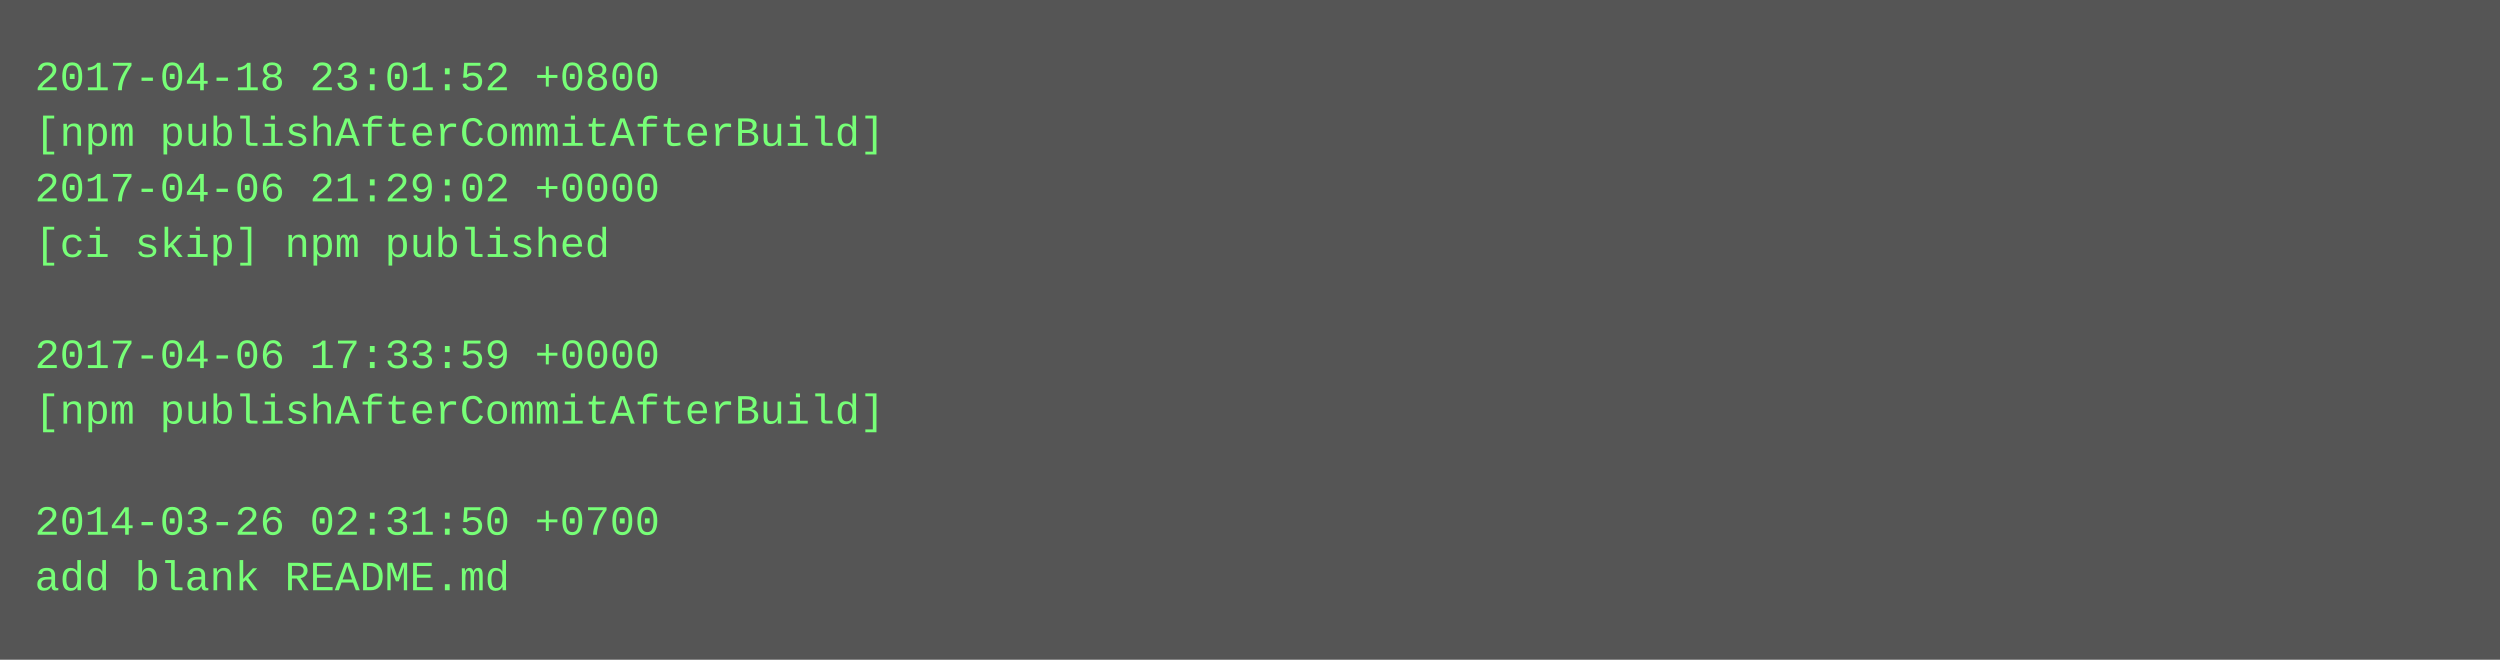
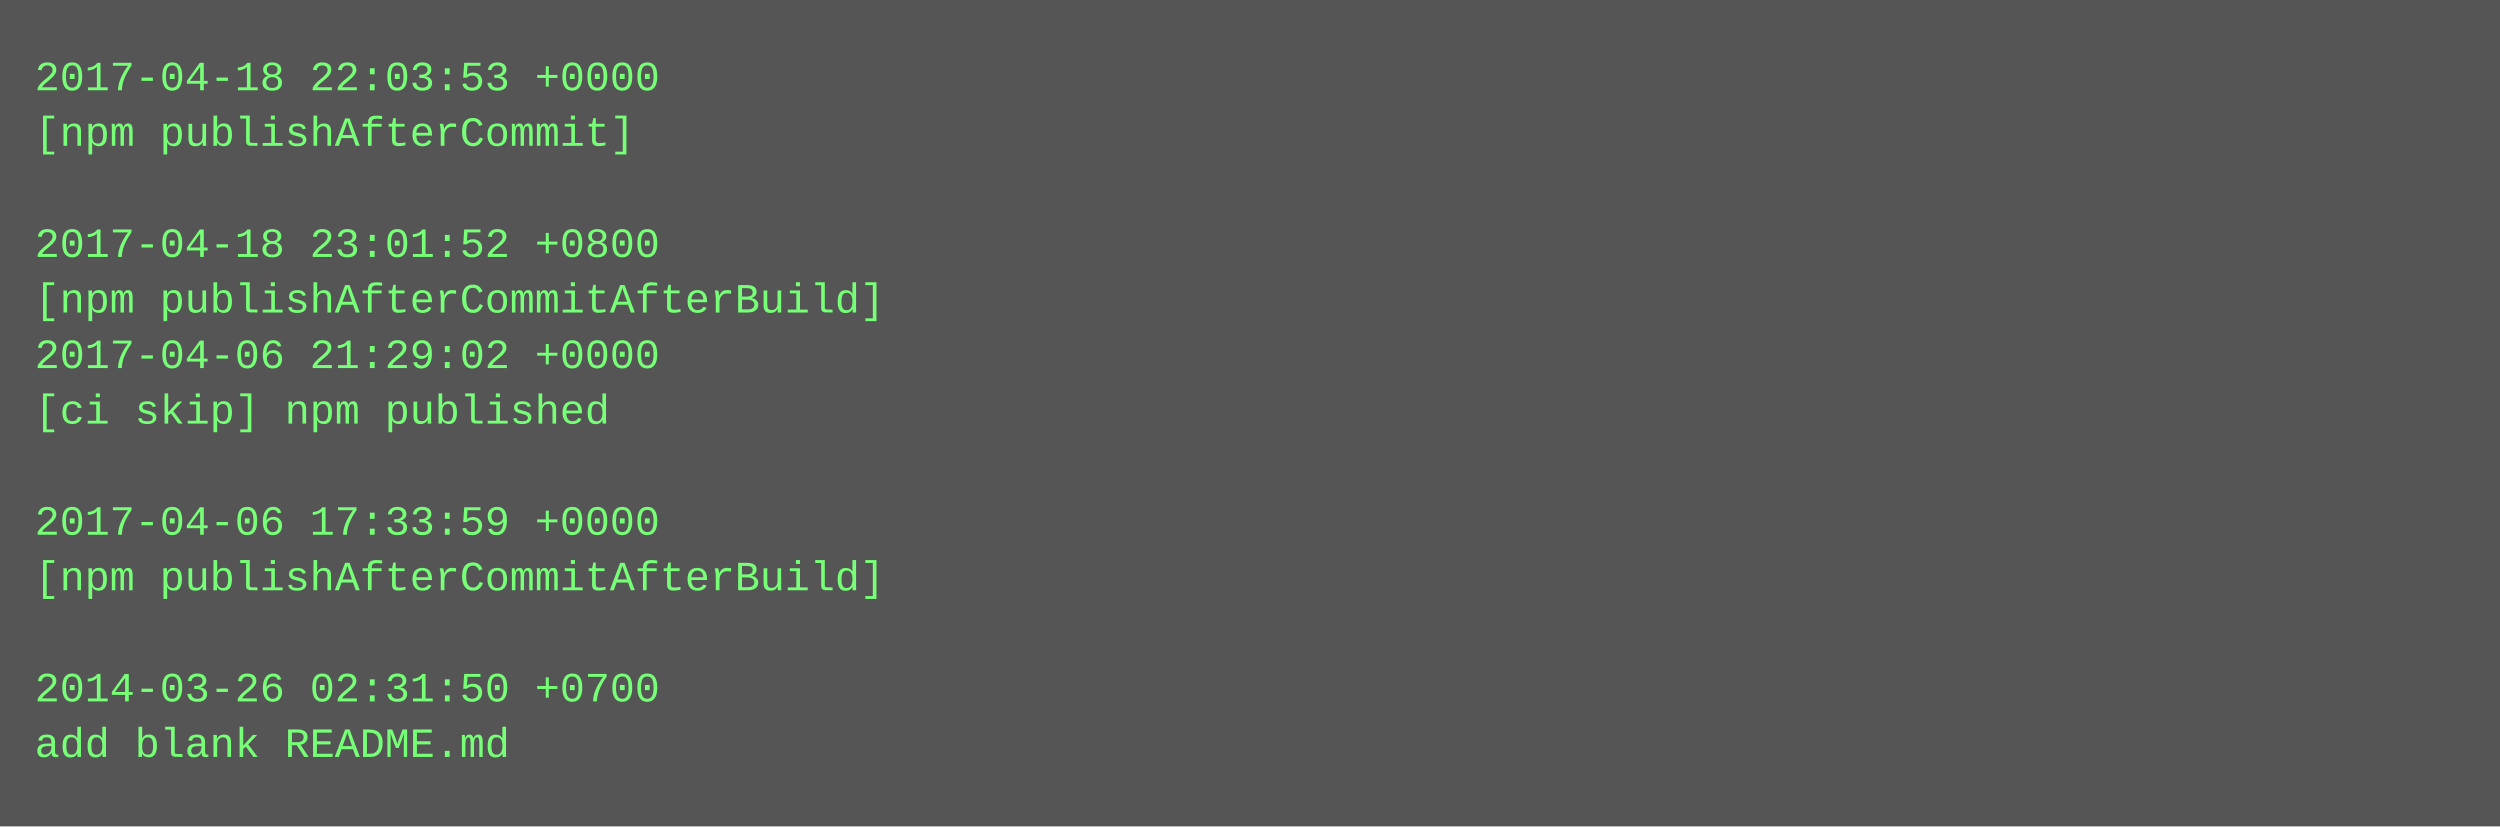
- <svg xmlns="http://www.w3.org/2000/svg" height="190" width="720">
-   <rect height="190" fill="#555" width="720" />
+ <svg xmlns="http://www.w3.org/2000/svg" height="238" width="720">
+   <rect height="238" fill="#555" width="720" />
  <text fill="#7f7" font-family="Courier New" font-size="12" xml:space="preserve">
-     <tspan x="10" y="26">2017-04-18 23:01:52 +0800</tspan>
-     <tspan x="10" y="42">[npm publishAfterCommitAfterBuild]</tspan>
-     <tspan x="10" y="58">2017-04-06 21:29:02 +0000</tspan>
-     <tspan x="10" y="74">[ci skip] npm published</tspan>
-     <tspan x="10" y="90" />
-     <tspan x="10" y="106">2017-04-06 17:33:59 +0000</tspan>
-     <tspan x="10" y="122">[npm publishAfterCommitAfterBuild]</tspan>
+     <tspan x="10" y="26">2017-04-18 22:03:53 +0000</tspan>
+     <tspan x="10" y="42">[npm publishAfterCommit]</tspan>
+     <tspan x="10" y="58" />
+     <tspan x="10" y="74">2017-04-18 23:01:52 +0800</tspan>
+     <tspan x="10" y="90">[npm publishAfterCommitAfterBuild]</tspan>
+     <tspan x="10" y="106">2017-04-06 21:29:02 +0000</tspan>
+     <tspan x="10" y="122">[ci skip] npm published</tspan>
    <tspan x="10" y="138" />
-     <tspan x="10" y="154">2014-03-26 02:31:50 +0700</tspan>
-     <tspan x="10" y="170">add blank README.md</tspan>
+     <tspan x="10" y="154">2017-04-06 17:33:59 +0000</tspan>
+     <tspan x="10" y="170">[npm publishAfterCommitAfterBuild]</tspan>
+     <tspan x="10" y="186" />
+     <tspan x="10" y="202">2014-03-26 02:31:50 +0700</tspan>
+     <tspan x="10" y="218">add blank README.md</tspan>
  </text>
</svg>
